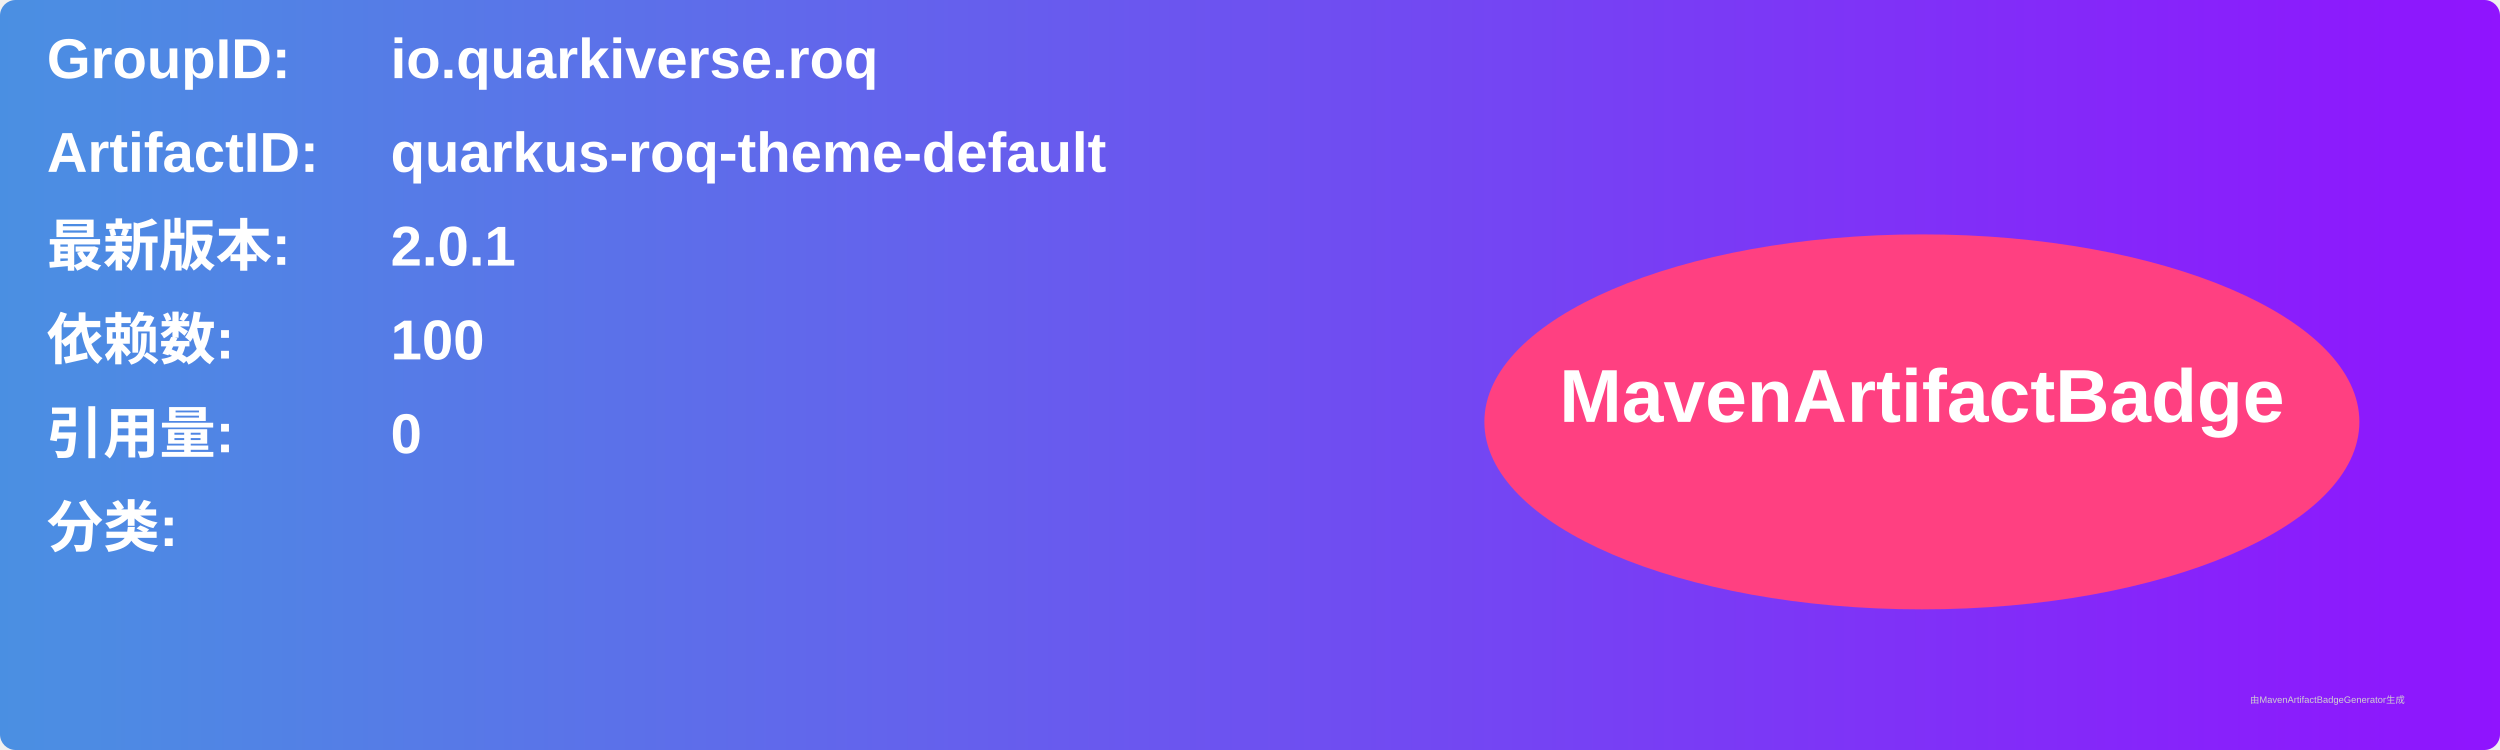
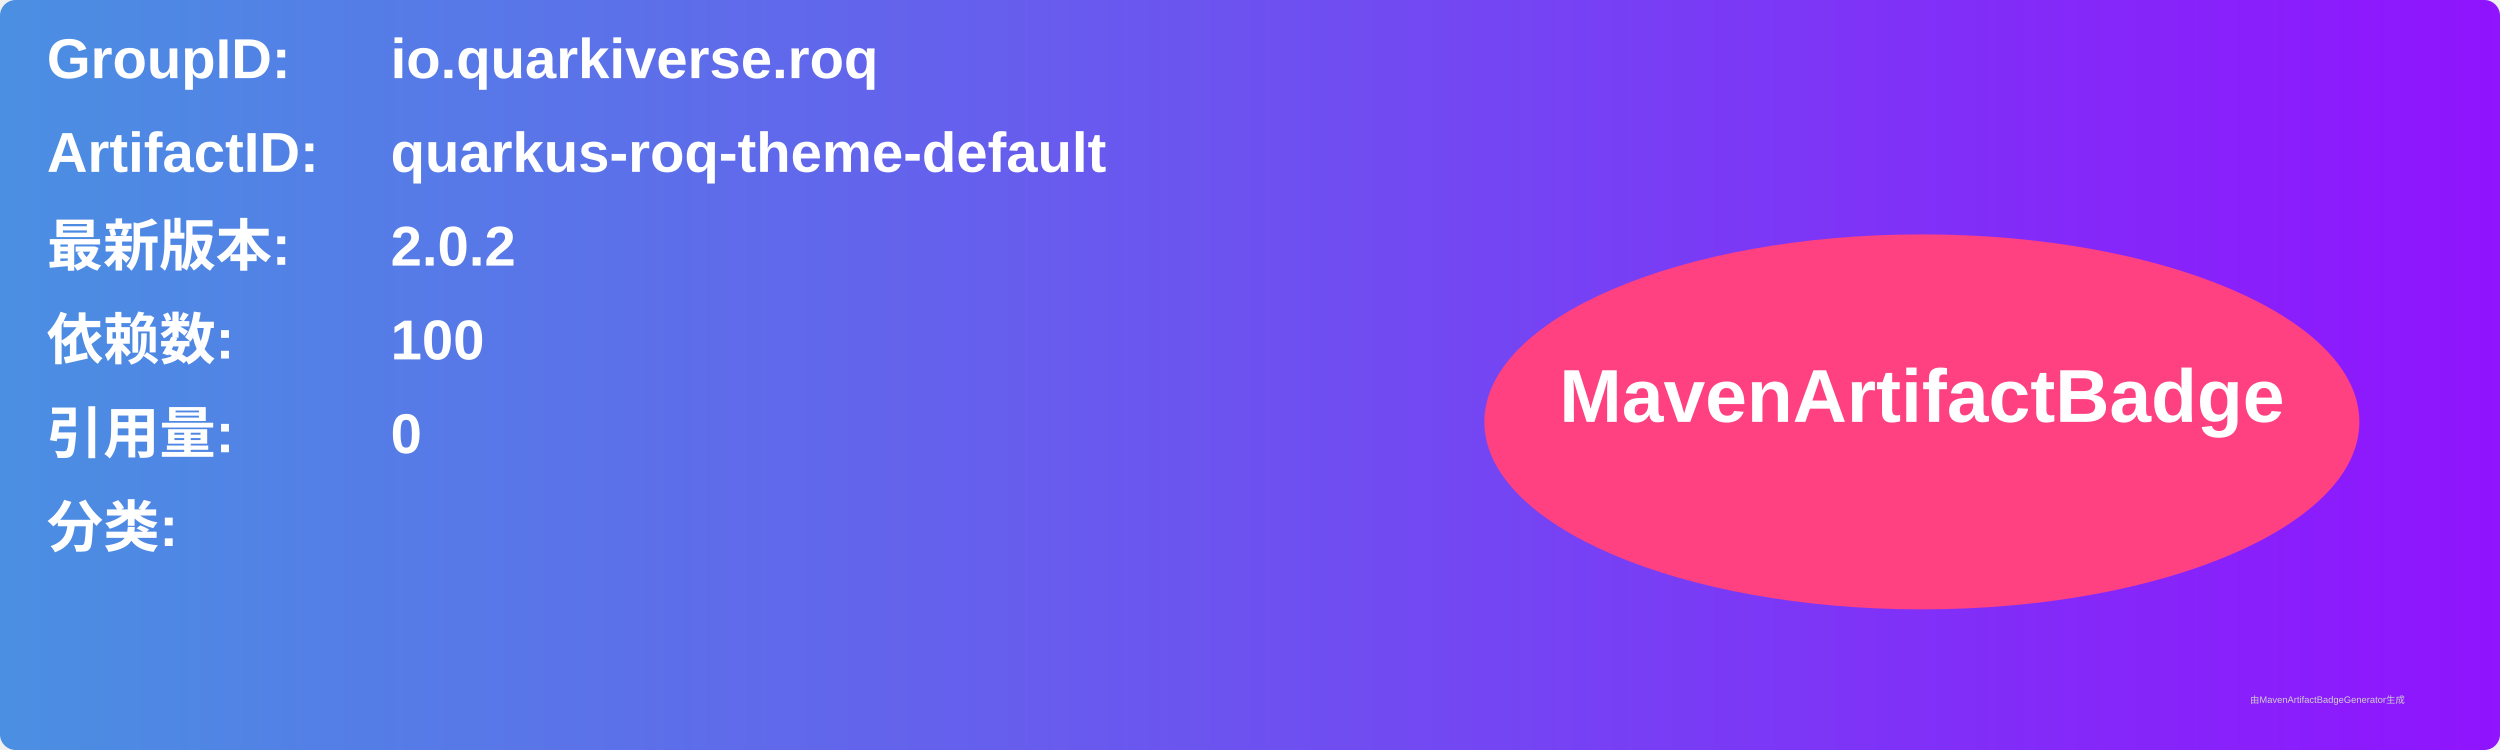
<svg xmlns="http://www.w3.org/2000/svg" width="800" height="240" viewBox="0 0 800 240">
  <linearGradient id="grad" x1="0%" y1="0%" x2="100%" y2="0%">
    <stop offset="0%" stop-color="#4a90e2" />
    <stop offset="100%" stop-color="#9013fe" />
  </linearGradient>
  <rect width="100%" height="100%" rx="5" ry="5" fill="url(#grad)" />
  <g transform="translate(15, 15)">
    <text x="0" y="10" font-family="Arial" font-size="18" fill="white" font-weight="bold" width="260">GroupID:</text>
    <text x="110" y="10" font-family="Arial" font-size="18" fill="white" font-weight="bold" width="460">io.quarkiverse.roq</text>
    <text x="0" y="40" font-family="Arial" font-size="18" fill="white" font-weight="bold" width="260">ArtifactID:</text>
    <text x="110" y="40" font-family="Arial" font-size="18" fill="white" font-weight="bold" width="460">quarkus-roq-theme-default</text>
    <text x="0" y="70" font-family="Arial" font-size="18" fill="white" font-weight="bold">最新版本:</text>
    <text x="110" y="70" font-family="Arial" font-size="18" fill="white" font-weight="bold">
-       <tspan font-weight="bold">2.0.1</tspan>
+       <tspan font-weight="bold">2.0.2</tspan>
    </text>
    <text x="0" y="100" font-family="Arial" font-size="18" fill="white" font-weight="bold">依赖数: </text>
    <text x="110" y="100" font-family="Arial" font-size="18" fill="white">
      <tspan font-weight="bold">100</tspan>
    </text>
    <text x="0" y="130" font-family="Arial" font-size="18" fill="white" font-weight="bold">引用量: </text>
    <text x="110" y="130" font-family="Arial" font-size="18" fill="white">
      <tspan font-weight="bold">0</tspan>
    </text>
    <text x="0" y="160" font-family="Arial" font-size="18" fill="white" font-weight="bold">分类:</text>
    <text x="10" y="190" font-family="Arial" font-size="10" fill="white">
      <tspan font-weight="bold" />
    </text>
    <ellipse cx="600" cy="120" rx="140" ry="60" fill="#ff4081" />
    <text x="600" y="120" text-anchor="middle" font-family="Arial" font-size="24" fill="white" font-weight="bold">MavenArtifactBadge</text>
  </g>
  <text x="720" y="225" font-family="Arial" font-size="3" fill="#d0d0d0">由MavenArtifactBadgeGenerator生成</text>
</svg>
